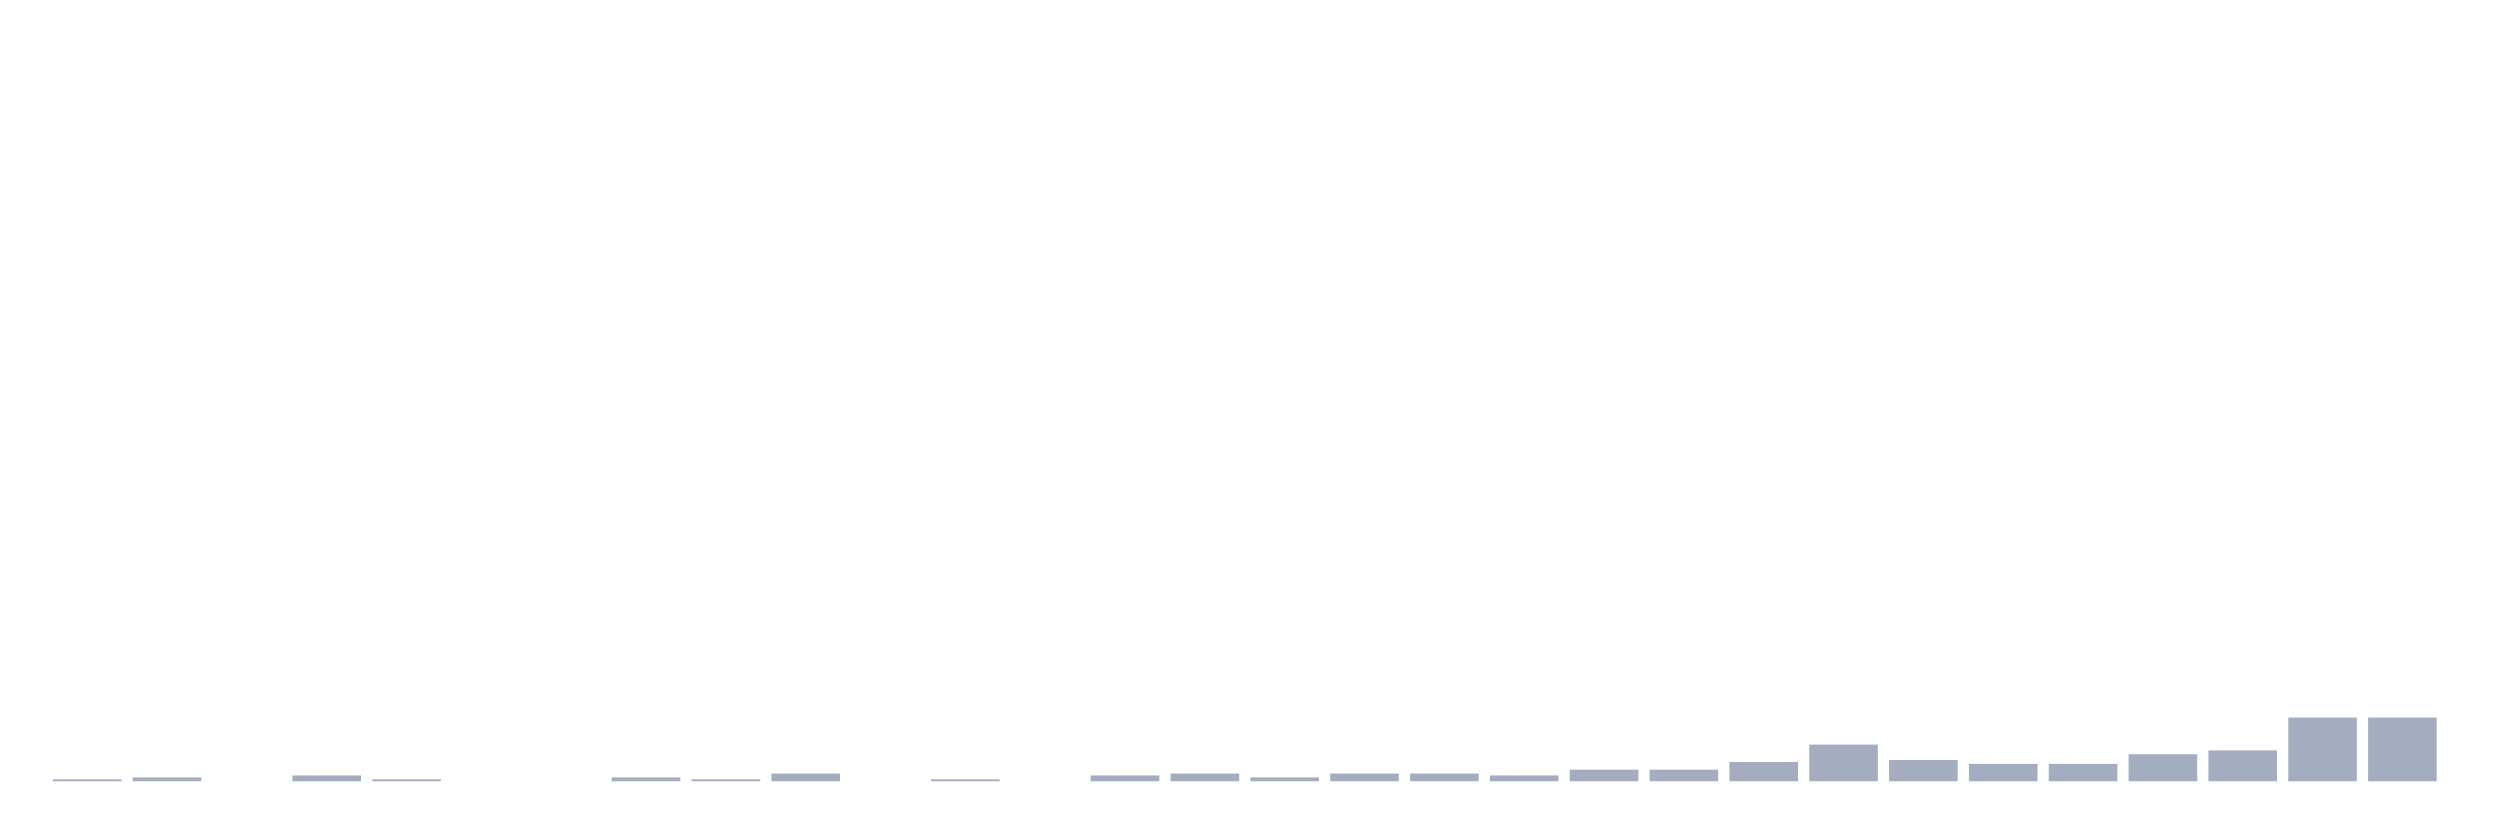
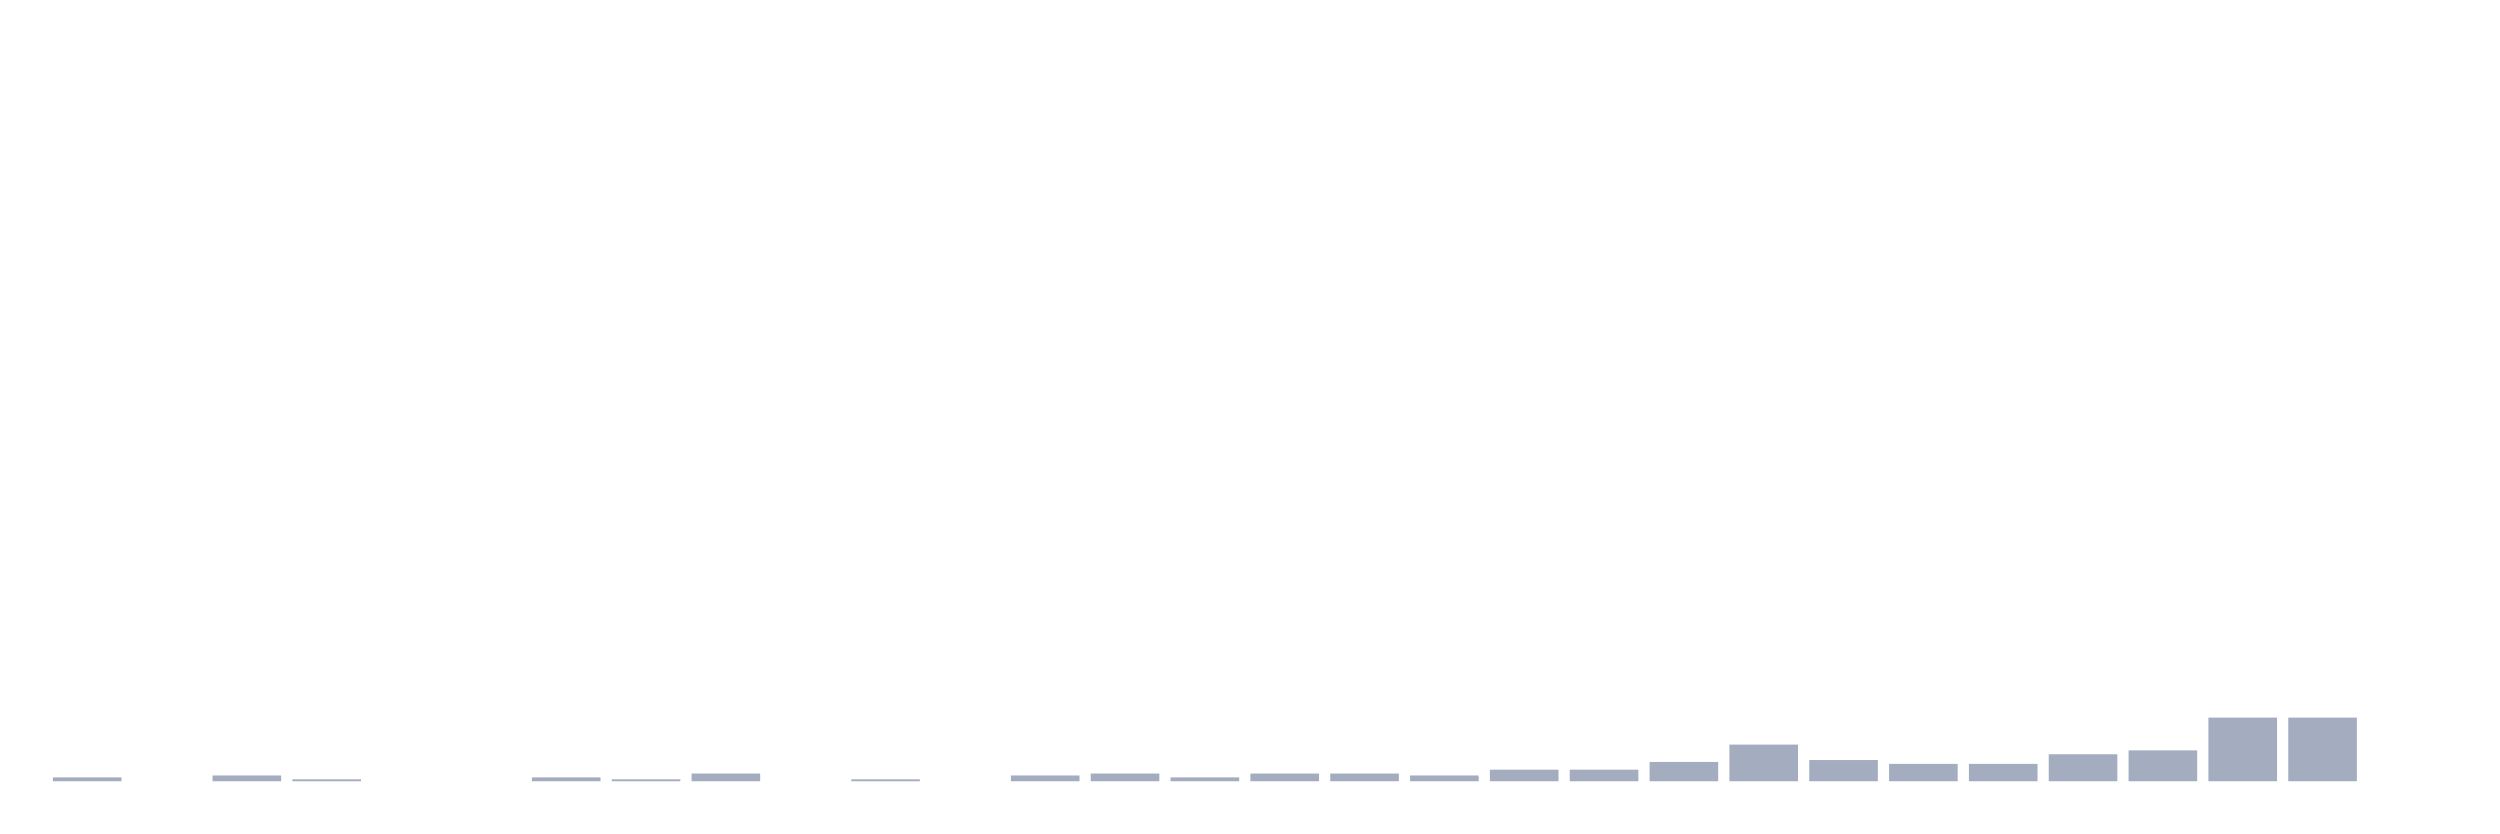
<svg xmlns="http://www.w3.org/2000/svg" viewBox="0 0 480 160">
  <g transform="translate(10,10)">
-     <rect class="bar" x="0.153" width="13.175" y="139.63" height="0.37" fill="rgb(164,173,192)" />
-     <rect class="bar" x="15.482" width="13.175" y="139.259" height="0.741" fill="rgb(164,173,192)" />
-     <rect class="bar" x="30.81" width="13.175" y="140" height="0" fill="rgb(164,173,192)" />
-     <rect class="bar" x="46.138" width="13.175" y="138.889" height="1.111" fill="rgb(164,173,192)" />
-     <rect class="bar" x="61.466" width="13.175" y="139.63" height="0.37" fill="rgb(164,173,192)" />
+     <rect class="bar" x="0.153" width="13.175" y="139.259" height="0.741" fill="rgb(164,173,192)" />
+     <rect class="bar" x="15.482" width="13.175" y="140" height="0" fill="rgb(164,173,192)" />
+     <rect class="bar" x="30.81" width="13.175" y="138.889" height="1.111" fill="rgb(164,173,192)" />
+     <rect class="bar" x="46.138" width="13.175" y="139.63" height="0.37" fill="rgb(164,173,192)" />
+     <rect class="bar" x="61.466" width="13.175" y="140" height="0" fill="rgb(164,173,192)" />
    <rect class="bar" x="76.794" width="13.175" y="140" height="0" fill="rgb(164,173,192)" />
-     <rect class="bar" x="92.123" width="13.175" y="140" height="0" fill="rgb(164,173,192)" />
-     <rect class="bar" x="107.451" width="13.175" y="139.259" height="0.741" fill="rgb(164,173,192)" />
-     <rect class="bar" x="122.779" width="13.175" y="139.63" height="0.37" fill="rgb(164,173,192)" />
-     <rect class="bar" x="138.107" width="13.175" y="138.519" height="1.481" fill="rgb(164,173,192)" />
-     <rect class="bar" x="153.436" width="13.175" y="140" height="0" fill="rgb(164,173,192)" />
-     <rect class="bar" x="168.764" width="13.175" y="139.63" height="0.37" fill="rgb(164,173,192)" />
-     <rect class="bar" x="184.092" width="13.175" y="140" height="0" fill="rgb(164,173,192)" />
-     <rect class="bar" x="199.42" width="13.175" y="138.889" height="1.111" fill="rgb(164,173,192)" />
-     <rect class="bar" x="214.748" width="13.175" y="138.519" height="1.481" fill="rgb(164,173,192)" />
-     <rect class="bar" x="230.077" width="13.175" y="139.259" height="0.741" fill="rgb(164,173,192)" />
+     <rect class="bar" x="92.123" width="13.175" y="139.259" height="0.741" fill="rgb(164,173,192)" />
+     <rect class="bar" x="107.451" width="13.175" y="139.63" height="0.37" fill="rgb(164,173,192)" />
+     <rect class="bar" x="122.779" width="13.175" y="138.519" height="1.481" fill="rgb(164,173,192)" />
+     <rect class="bar" x="138.107" width="13.175" y="140" height="0" fill="rgb(164,173,192)" />
+     <rect class="bar" x="153.436" width="13.175" y="139.63" height="0.37" fill="rgb(164,173,192)" />
+     <rect class="bar" x="168.764" width="13.175" y="140" height="0" fill="rgb(164,173,192)" />
+     <rect class="bar" x="184.092" width="13.175" y="138.889" height="1.111" fill="rgb(164,173,192)" />
+     <rect class="bar" x="199.42" width="13.175" y="138.519" height="1.481" fill="rgb(164,173,192)" />
+     <rect class="bar" x="214.748" width="13.175" y="139.259" height="0.741" fill="rgb(164,173,192)" />
+     <rect class="bar" x="230.077" width="13.175" y="138.519" height="1.481" fill="rgb(164,173,192)" />
    <rect class="bar" x="245.405" width="13.175" y="138.519" height="1.481" fill="rgb(164,173,192)" />
-     <rect class="bar" x="260.733" width="13.175" y="138.519" height="1.481" fill="rgb(164,173,192)" />
-     <rect class="bar" x="276.061" width="13.175" y="138.889" height="1.111" fill="rgb(164,173,192)" />
+     <rect class="bar" x="260.733" width="13.175" y="138.889" height="1.111" fill="rgb(164,173,192)" />
+     <rect class="bar" x="276.061" width="13.175" y="137.778" height="2.222" fill="rgb(164,173,192)" />
    <rect class="bar" x="291.39" width="13.175" y="137.778" height="2.222" fill="rgb(164,173,192)" />
-     <rect class="bar" x="306.718" width="13.175" y="137.778" height="2.222" fill="rgb(164,173,192)" />
-     <rect class="bar" x="322.046" width="13.175" y="136.296" height="3.704" fill="rgb(164,173,192)" />
-     <rect class="bar" x="337.374" width="13.175" y="132.963" height="7.037" fill="rgb(164,173,192)" />
-     <rect class="bar" x="352.702" width="13.175" y="135.926" height="4.074" fill="rgb(164,173,192)" />
+     <rect class="bar" x="306.718" width="13.175" y="136.296" height="3.704" fill="rgb(164,173,192)" />
+     <rect class="bar" x="322.046" width="13.175" y="132.963" height="7.037" fill="rgb(164,173,192)" />
+     <rect class="bar" x="337.374" width="13.175" y="135.926" height="4.074" fill="rgb(164,173,192)" />
+     <rect class="bar" x="352.702" width="13.175" y="136.667" height="3.333" fill="rgb(164,173,192)" />
    <rect class="bar" x="368.031" width="13.175" y="136.667" height="3.333" fill="rgb(164,173,192)" />
-     <rect class="bar" x="383.359" width="13.175" y="136.667" height="3.333" fill="rgb(164,173,192)" />
-     <rect class="bar" x="398.687" width="13.175" y="134.815" height="5.185" fill="rgb(164,173,192)" />
-     <rect class="bar" x="414.015" width="13.175" y="134.074" height="5.926" fill="rgb(164,173,192)" />
+     <rect class="bar" x="383.359" width="13.175" y="134.815" height="5.185" fill="rgb(164,173,192)" />
+     <rect class="bar" x="398.687" width="13.175" y="134.074" height="5.926" fill="rgb(164,173,192)" />
+     <rect class="bar" x="414.015" width="13.175" y="127.778" height="12.222" fill="rgb(164,173,192)" />
    <rect class="bar" x="429.344" width="13.175" y="127.778" height="12.222" fill="rgb(164,173,192)" />
-     <rect class="bar" x="444.672" width="13.175" y="127.778" height="12.222" fill="rgb(164,173,192)" />
+     <rect class="bar" x="444.672" width="13.175" y="140" height="0" fill="rgb(164,173,192)" />
  </g>
</svg>
